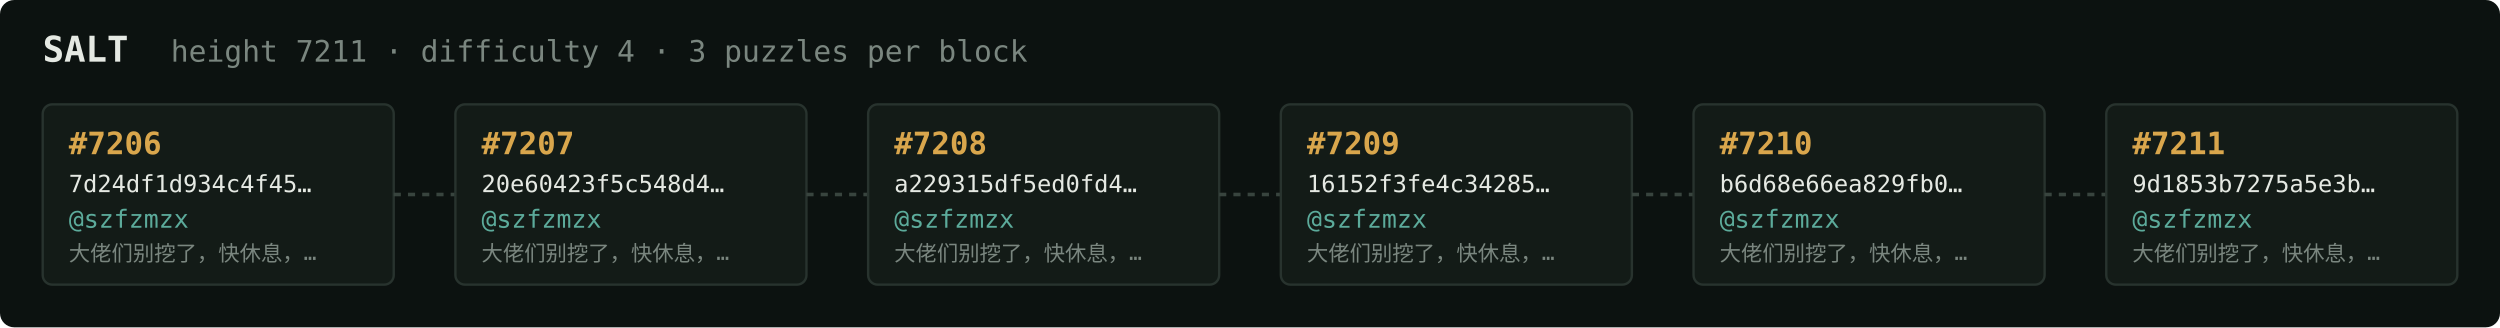
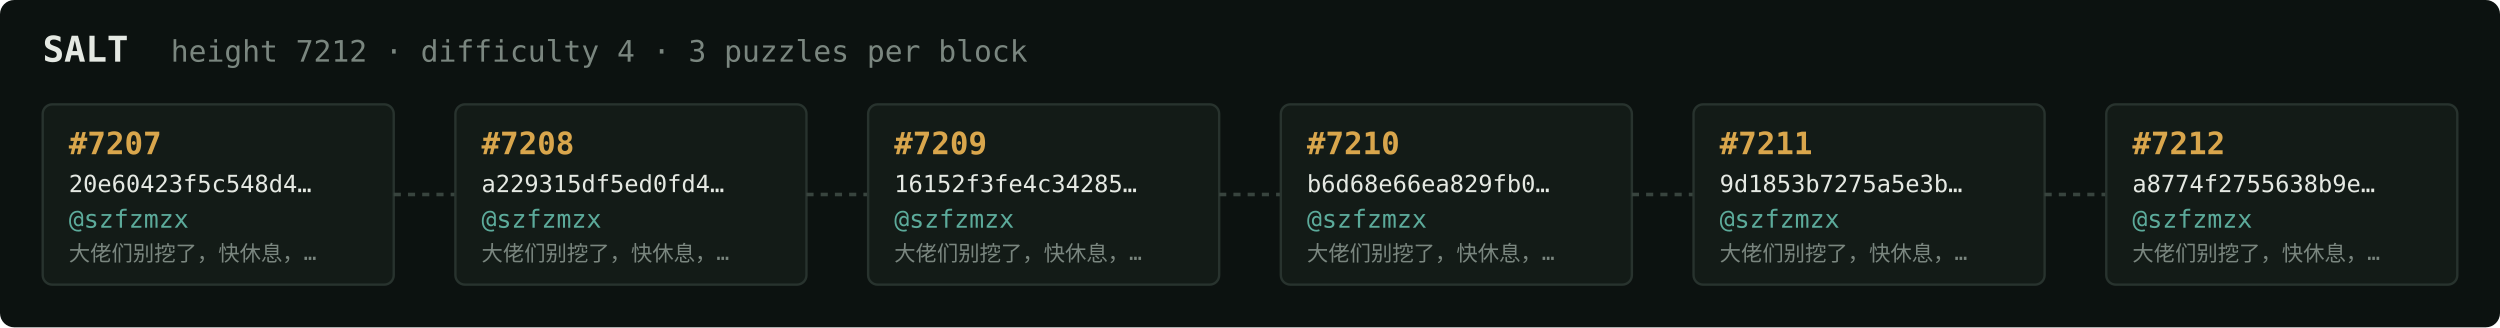
<svg xmlns="http://www.w3.org/2000/svg" width="1054" height="138" viewBox="0 0 1054 138" font-family="ui-monospace,SFMono-Regular,Menlo,monospace">
  <rect fill="#0c1210" width="1054" height="138" rx="6" />
  <text x="18" y="26" fill="#e5e9e3" font-size="15" font-weight="700">SALT</text>
-   <text x="72" y="26" fill="#7a867f" font-size="12.5">height 7211 · difficulty 4 · 3 puzzles per block</text>
+   <text x="72" y="26" fill="#7a867f" font-size="12.5">height 7212 · difficulty 4 · 3 puzzles per block</text>
  <rect x="18" y="44" width="148" height="76" rx="4" fill="#131b17" stroke="#28332e" stroke-width="1" />
-   <text x="29" y="65" fill="#d9a64c" font-size="13" font-weight="700">#7206</text>
-   <text x="29" y="81" fill="#e5e9e3" font-size="10">7d24df1d934c4f45…</text>
+   <text x="29" y="65" fill="#d9a64c" font-size="13" font-weight="700">#7207</text>
+   <text x="29" y="81" fill="#e5e9e3" font-size="10">20e60423f5c548d4…</text>
  <text x="29" y="96" fill="#5cab9b" font-size="10.5">@szfzmzx</text>
  <text x="29" y="110" fill="#7a867f" font-size="9">大佬们别挖了，快休息，…</text>
  <line x1="166" y1="82.0" x2="192" y2="82.0" stroke="#38443e" stroke-width="1.5" stroke-dasharray="3 3" />
  <rect x="192" y="44" width="148" height="76" rx="4" fill="#131b17" stroke="#28332e" stroke-width="1" />
-   <text x="203" y="65" fill="#d9a64c" font-size="13" font-weight="700">#7207</text>
-   <text x="203" y="81" fill="#e5e9e3" font-size="10">20e60423f5c548d4…</text>
+   <text x="203" y="65" fill="#d9a64c" font-size="13" font-weight="700">#7208</text>
+   <text x="203" y="81" fill="#e5e9e3" font-size="10">a229315df5ed0fd4…</text>
  <text x="203" y="96" fill="#5cab9b" font-size="10.5">@szfzmzx</text>
  <text x="203" y="110" fill="#7a867f" font-size="9">大佬们别挖了，快休息，…</text>
  <line x1="340" y1="82.0" x2="366" y2="82.0" stroke="#38443e" stroke-width="1.5" stroke-dasharray="3 3" />
  <rect x="366" y="44" width="148" height="76" rx="4" fill="#131b17" stroke="#28332e" stroke-width="1" />
-   <text x="377" y="65" fill="#d9a64c" font-size="13" font-weight="700">#7208</text>
-   <text x="377" y="81" fill="#e5e9e3" font-size="10">a229315df5ed0fd4…</text>
+   <text x="377" y="65" fill="#d9a64c" font-size="13" font-weight="700">#7209</text>
+   <text x="377" y="81" fill="#e5e9e3" font-size="10">16152f3fe4c34285…</text>
  <text x="377" y="96" fill="#5cab9b" font-size="10.5">@szfzmzx</text>
  <text x="377" y="110" fill="#7a867f" font-size="9">大佬们别挖了，快休息，…</text>
  <line x1="514" y1="82.0" x2="540" y2="82.0" stroke="#38443e" stroke-width="1.5" stroke-dasharray="3 3" />
  <rect x="540" y="44" width="148" height="76" rx="4" fill="#131b17" stroke="#28332e" stroke-width="1" />
-   <text x="551" y="65" fill="#d9a64c" font-size="13" font-weight="700">#7209</text>
-   <text x="551" y="81" fill="#e5e9e3" font-size="10">16152f3fe4c34285…</text>
+   <text x="551" y="65" fill="#d9a64c" font-size="13" font-weight="700">#7210</text>
+   <text x="551" y="81" fill="#e5e9e3" font-size="10">b6d68e66ea829fb0…</text>
  <text x="551" y="96" fill="#5cab9b" font-size="10.5">@szfzmzx</text>
  <text x="551" y="110" fill="#7a867f" font-size="9">大佬们别挖了，快休息，…</text>
  <line x1="688" y1="82.0" x2="714" y2="82.0" stroke="#38443e" stroke-width="1.5" stroke-dasharray="3 3" />
  <rect x="714" y="44" width="148" height="76" rx="4" fill="#131b17" stroke="#28332e" stroke-width="1" />
-   <text x="725" y="65" fill="#d9a64c" font-size="13" font-weight="700">#7210</text>
-   <text x="725" y="81" fill="#e5e9e3" font-size="10">b6d68e66ea829fb0…</text>
+   <text x="725" y="65" fill="#d9a64c" font-size="13" font-weight="700">#7211</text>
+   <text x="725" y="81" fill="#e5e9e3" font-size="10">9d1853b7275a5e3b…</text>
  <text x="725" y="96" fill="#5cab9b" font-size="10.5">@szfzmzx</text>
  <text x="725" y="110" fill="#7a867f" font-size="9">大佬们别挖了，快休息，…</text>
  <line x1="862" y1="82.0" x2="888" y2="82.0" stroke="#38443e" stroke-width="1.5" stroke-dasharray="3 3" />
  <rect x="888" y="44" width="148" height="76" rx="4" fill="#131b17" stroke="#28332e" stroke-width="1" />
-   <text x="899" y="65" fill="#d9a64c" font-size="13" font-weight="700">#7211</text>
-   <text x="899" y="81" fill="#e5e9e3" font-size="10">9d1853b7275a5e3b…</text>
+   <text x="899" y="65" fill="#d9a64c" font-size="13" font-weight="700">#7212</text>
+   <text x="899" y="81" fill="#e5e9e3" font-size="10">a8774f2755638b9e…</text>
  <text x="899" y="96" fill="#5cab9b" font-size="10.5">@szfzmzx</text>
  <text x="899" y="110" fill="#7a867f" font-size="9">大佬们别挖了，快休息，…</text>
</svg>
